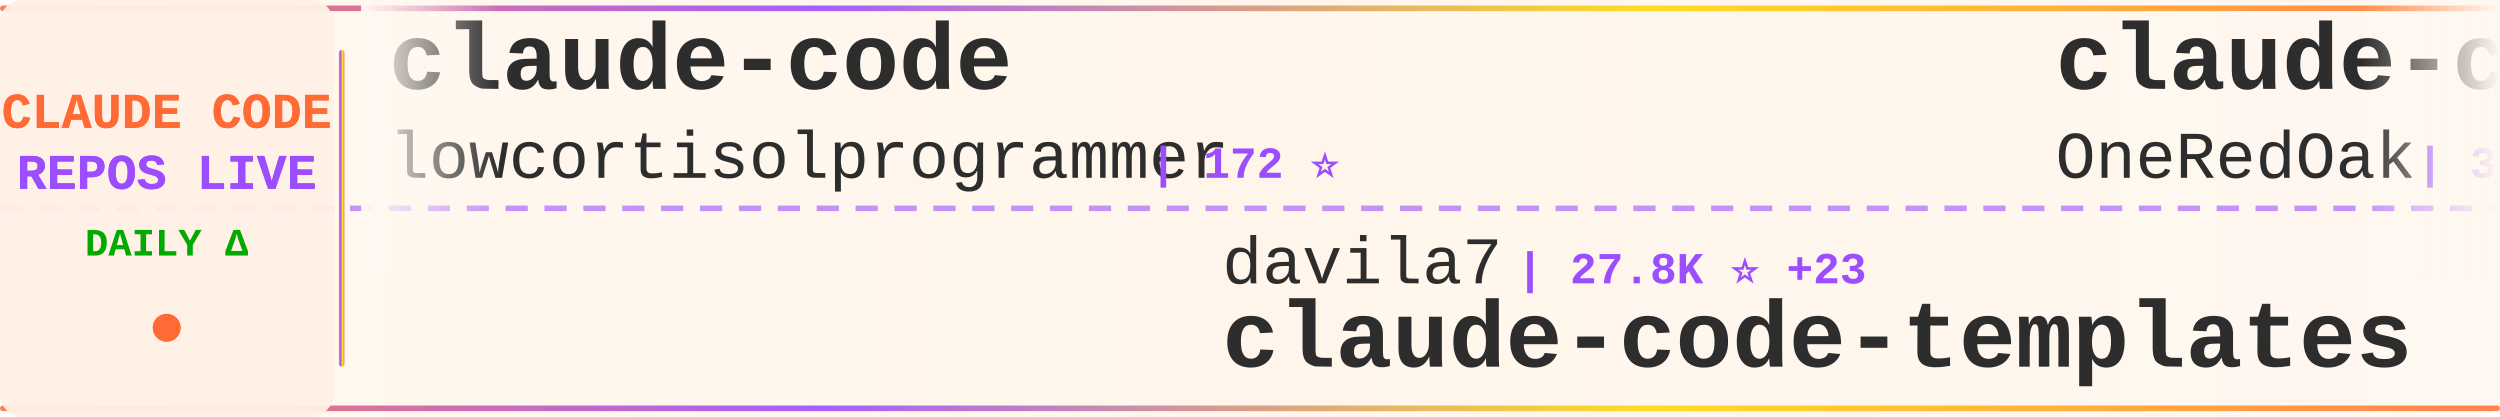
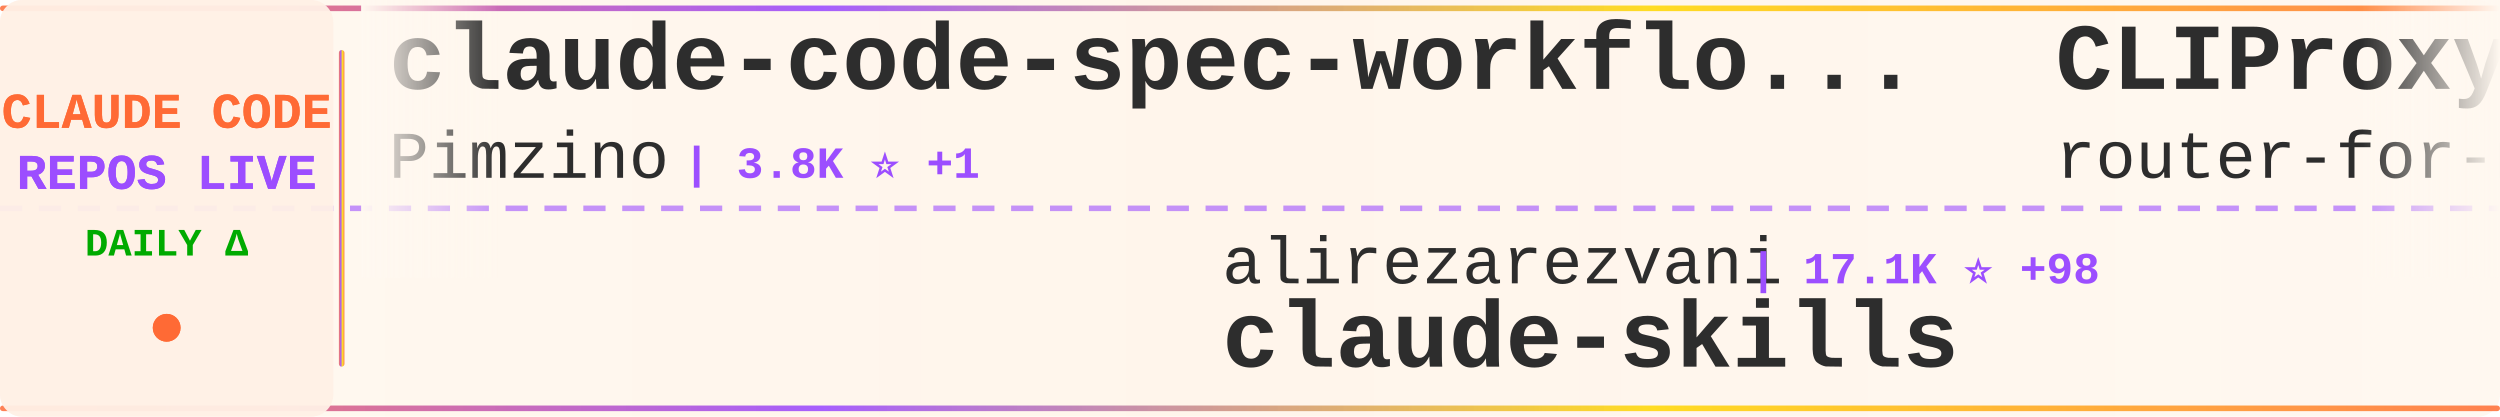
<svg xmlns="http://www.w3.org/2000/svg" width="900" height="150">
  <defs>
    <linearGradient id="tickerBg" x1="0%" y1="0%" x2="100%" y2="0%">
      <stop offset="0%" style="stop-color:#fff8f0;stop-opacity:0.98" />
      <stop offset="50%" style="stop-color:#fff5eb;stop-opacity:1" />
      <stop offset="100%" style="stop-color:#fff8f0;stop-opacity:0.98" />
    </linearGradient>
    <linearGradient id="borderGrad" x1="0%" y1="0%" x2="100%" y2="0%">
      <stop offset="0%" style="stop-color:#FF6B35;stop-opacity:0.85">
        <animate attributeName="stop-opacity" values="0.85;1;0.85" dur="2s" repeatCount="indefinite" />
      </stop>
      <stop offset="33%" style="stop-color:#9C4EFF;stop-opacity:0.9">
        <animate attributeName="stop-opacity" values="0.9;1;0.9" dur="2.2s" repeatCount="indefinite" />
      </stop>
      <stop offset="66%" style="stop-color:#FFD700;stop-opacity:0.85">
        <animate attributeName="stop-opacity" values="0.85;1;0.85" dur="1.8s" repeatCount="indefinite" />
      </stop>
      <stop offset="100%" style="stop-color:#FF6B35;stop-opacity:0.85">
        <animate attributeName="stop-opacity" values="0.85;1;0.85" dur="2s" repeatCount="indefinite" />
      </stop>
    </linearGradient>
    <filter id="textGlow">
      <feGaussianBlur stdDeviation="0.15" result="coloredBlur" />
      <feMerge>
        <feMergeNode in="coloredBlur" />
        <feMergeNode in="SourceGraphic" />
      </feMerge>
    </filter>
    <filter id="metricGlow">
      <feGaussianBlur stdDeviation="0.2" result="coloredBlur" />
      <feMerge>
        <feMergeNode in="coloredBlur" />
        <feMergeNode in="SourceGraphic" />
      </feMerge>
    </filter>
    <linearGradient id="leftFade" x1="0%" y1="0%" x2="100%" y2="0%">
      <stop offset="0%" style="stop-color:#fff8f0;stop-opacity:1" />
      <stop offset="100%" style="stop-color:#fff8f0;stop-opacity:0" />
    </linearGradient>
    <linearGradient id="rightFade" x1="0%" y1="0%" x2="100%" y2="0%">
      <stop offset="0%" style="stop-color:#fff8f0;stop-opacity:0" />
      <stop offset="100%" style="stop-color:#fff8f0;stop-opacity:1" />
    </linearGradient>
  </defs>
  <rect width="900" height="150" fill="url(#tickerBg)" rx="8" />
  <rect x="0" y="2" width="900" height="2" fill="url(#borderGrad)" rx="1" />
  <rect x="0" y="146" width="900" height="2" fill="url(#borderGrad)" rx="1" />
  <line x1="0" y1="75" x2="900" y2="75" stroke="#9C4EFF" stroke-width="2" stroke-dasharray="8 6" opacity="0.6" />
  <rect x="0" y="0" width="120" height="150" fill="#fff0e6" opacity="0.95" rx="8" />
  <text x="60" y="46" font-family="'Courier New', monospace" font-size="18" font-weight="bold" fill="#FF6B35" text-anchor="middle" filter="url(#textGlow)">
    CLAUDE CODE
  </text>
  <text x="60" y="68" font-family="'Courier New', monospace" font-size="18" font-weight="bold" fill="#9C4EFF" text-anchor="middle" filter="url(#textGlow)">
    REPOS LIVE
  </text>
  <text x="60" y="92" font-family="'Courier New', monospace" font-size="14" font-weight="bold" fill="#00aa00" text-anchor="middle">
    DAILY Δ
  </text>
  <circle cx="60" cy="118" r="5" fill="#FF6B35" filter="url(#metricGlow)">
    <animate attributeName="r" values="4;6;4" dur="1.5s" repeatCount="indefinite" />
    <animate attributeName="opacity" values="0.6;1;0.6" dur="1.5s" repeatCount="indefinite" />
  </circle>
  <rect x="122" y="18" width="2" height="114" fill="url(#borderGrad)" rx="1" />
  <clipPath id="tickerClip">
    <rect x="130" y="0" width="770" height="150" />
  </clipPath>
  <g clip-path="url(#tickerClip)">
    <g id="tickerItems">
      <animateTransform attributeName="transform" attributeType="XML" type="translate" from="0 0" to="-3000 0" dur="54s" repeatCount="indefinite" />
      <g transform="translate(0, 0)">
-         <text x="140" y="32" font-family="'Courier New', monospace" font-size="34" font-weight="bold" fill="#2d2d2d">claude-code</text>
-         <text x="140" y="64" font-family="'Courier New', monospace" font-size="24" font-weight="normal" fill="#2d2d2d" opacity="1.0">lowcortisolprogrammer</text>
-         <text x="414" y="64" font-family="'Courier New', monospace" font-size="16" font-weight="bold" fill="#9C4EFF"> | 172 ⭐</text>
+         <text x="140" y="32" font-family="'Courier New', monospace" font-size="34" font-weight="bold" fill="#2d2d2d">claude-code-spec-workflo...</text>
+         <text x="140" y="64" font-family="'Courier New', monospace" font-size="24" font-weight="normal" fill="#2d2d2d" opacity="1.0">Pimzino</text>
+         <text x="246" y="64" font-family="'Courier New', monospace" font-size="16" font-weight="bold" fill="#9C4EFF"> | 3.8K ⭐ +1</text>
      </g>
      <g transform="translate(300, 0)">
-         <text x="140" y="102" font-family="'Courier New', monospace" font-size="24" font-weight="normal" fill="#2d2d2d" opacity="1.0">davila7</text>
-         <text x="246" y="102" font-family="'Courier New', monospace" font-size="16" font-weight="bold" fill="#9C4EFF"> | 27.8K ⭐ +23</text>
-         <text x="140" y="132" font-family="'Courier New', monospace" font-size="34" font-weight="bold" fill="#2d2d2d">claude-code-templates</text>
+         <text x="140" y="102" font-family="'Courier New', monospace" font-size="24" font-weight="normal" fill="#2d2d2d" opacity="1.0">alirezarezvani</text>
+         <text x="330" y="102" font-family="'Courier New', monospace" font-size="16" font-weight="bold" fill="#9C4EFF"> | 17.1K ⭐ +98</text>
+         <text x="140" y="132" font-family="'Courier New', monospace" font-size="34" font-weight="bold" fill="#2d2d2d">claude-skills</text>
      </g>
      <g transform="translate(600, 0)">
-         <text x="140" y="32" font-family="'Courier New', monospace" font-size="34" font-weight="bold" fill="#2d2d2d">claude-code-workflows</text>
-         <text x="140" y="64" font-family="'Courier New', monospace" font-size="24" font-weight="normal" fill="#2d2d2d" opacity="1.0">OneRedOak</text>
-         <text x="270" y="64" font-family="'Courier New', monospace" font-size="16" font-weight="bold" fill="#9C4EFF"> | 3.8K ⭐ +2</text>
+         <text x="140" y="32" font-family="'Courier New', monospace" font-size="34" font-weight="bold" fill="#2d2d2d">CLIProxyAPI</text>
+         <text x="140" y="64" font-family="'Courier New', monospace" font-size="24" font-weight="normal" fill="#2d2d2d" opacity="1.0">router-for-me</text>
+         <text x="318" y="64" font-family="'Courier New', monospace" font-size="16" font-weight="bold" fill="#9C4EFF"> | 36.0K ⭐ +125</text>
      </g>
      <g transform="translate(900, 0)">
-         <text x="140" y="102" font-family="'Courier New', monospace" font-size="24" font-weight="normal" fill="#2d2d2d" opacity="1.0">anthropics</text>
-         <text x="282" y="102" font-family="'Courier New', monospace" font-size="16" font-weight="bold" fill="#9C4EFF"> | 4.9K ⭐ +16</text>
-         <text x="140" y="132" font-family="'Courier New', monospace" font-size="34" font-weight="bold" fill="#2d2d2d">claude-code-security-rev...</text>
+         <text x="140" y="102" font-family="'Courier New', monospace" font-size="24" font-weight="normal" fill="#2d2d2d" opacity="1.0">edmund-io</text>
+         <text x="270" y="102" font-family="'Courier New', monospace" font-size="16" font-weight="bold" fill="#9C4EFF"> | 1.4K ⭐</text>
+         <text x="140" y="132" font-family="'Courier New', monospace" font-size="34" font-weight="bold" fill="#2d2d2d">edmunds-claude-code</text>
      </g>
      <g transform="translate(1200, 0)">
-         <text x="140" y="32" font-family="'Courier New', monospace" font-size="34" font-weight="bold" fill="#2d2d2d">claude-code-plugins-plus...</text>
-         <text x="140" y="64" font-family="'Courier New', monospace" font-size="24" font-weight="normal" fill="#2d2d2d" opacity="1.0">jeremylongshore</text>
-         <text x="342" y="64" font-family="'Courier New', monospace" font-size="16" font-weight="bold" fill="#9C4EFF"> | 2.3K ⭐ +9</text>
+         <text x="140" y="32" font-family="'Courier New', monospace" font-size="34" font-weight="bold" fill="#2d2d2d">my-claude-code-setup</text>
+         <text x="140" y="64" font-family="'Courier New', monospace" font-size="24" font-weight="normal" fill="#2d2d2d" opacity="1.0">centminmod</text>
+         <text x="282" y="64" font-family="'Courier New', monospace" font-size="16" font-weight="bold" fill="#9C4EFF"> | 2.4K ⭐ +2</text>
      </g>
      <g transform="translate(1500, 0)">
-         <text x="140" y="102" font-family="'Courier New', monospace" font-size="24" font-weight="normal" fill="#2d2d2d" opacity="1.0">AICoderTudou</text>
-         <text x="306" y="102" font-family="'Courier New', monospace" font-size="16" font-weight="bold" fill="#9C4EFF"> | 500 ⭐</text>
-         <text x="140" y="132" font-family="'Courier New', monospace" font-size="34" font-weight="bold" fill="#2d2d2d">claude-code-tudou</text>
+         <text x="140" y="102" font-family="'Courier New', monospace" font-size="24" font-weight="normal" fill="#2d2d2d" opacity="1.0">repowise-dev</text>
+         <text x="306" y="102" font-family="'Courier New', monospace" font-size="16" font-weight="bold" fill="#9C4EFF"> | 1.1K ⭐ +3</text>
+         <text x="140" y="132" font-family="'Courier New', monospace" font-size="34" font-weight="bold" fill="#2d2d2d">claude-code-prompts</text>
      </g>
      <g transform="translate(1800, 0)">
-         <text x="140" y="32" font-family="'Courier New', monospace" font-size="34" font-weight="bold" fill="#2d2d2d">skills</text>
-         <text x="140" y="64" font-family="'Courier New', monospace" font-size="24" font-weight="normal" fill="#2d2d2d" opacity="1.0">anthropics</text>
-         <text x="282" y="64" font-family="'Courier New', monospace" font-size="16" font-weight="bold" fill="#9C4EFF"> | 146.3K ⭐ +480</text>
+         <text x="140" y="32" font-family="'Courier New', monospace" font-size="34" font-weight="bold" fill="#2d2d2d">claude-code-from-source</text>
+         <text x="140" y="64" font-family="'Courier New', monospace" font-size="24" font-weight="normal" fill="#2d2d2d" opacity="1.0">alejandrobalderas</text>
+         <text x="366" y="64" font-family="'Courier New', monospace" font-size="16" font-weight="bold" fill="#9C4EFF"> | 2.2K ⭐ +7</text>
      </g>
      <g transform="translate(2100, 0)">
-         <text x="140" y="102" font-family="'Courier New', monospace" font-size="24" font-weight="normal" fill="#2d2d2d" opacity="1.0">jarmuine</text>
-         <text x="258" y="102" font-family="'Courier New', monospace" font-size="16" font-weight="bold" fill="#9C4EFF"> | 2.2K ⭐ +2</text>
-         <text x="140" y="132" font-family="'Courier New', monospace" font-size="34" font-weight="bold" fill="#2d2d2d">claude-code</text>
+         <text x="140" y="102" font-family="'Courier New', monospace" font-size="24" font-weight="normal" fill="#2d2d2d" opacity="1.0">ding113</text>
+         <text x="246" y="102" font-family="'Courier New', monospace" font-size="16" font-weight="bold" fill="#9C4EFF"> | 3.0K ⭐ +10</text>
+         <text x="140" y="132" font-family="'Courier New', monospace" font-size="34" font-weight="bold" fill="#2d2d2d">claude-code-hub</text>
      </g>
      <g transform="translate(2400, 0)">
        <text x="140" y="32" font-family="'Courier New', monospace" font-size="34" font-weight="bold" fill="#2d2d2d">claude-code</text>
-         <text x="140" y="64" font-family="'Courier New', monospace" font-size="24" font-weight="normal" fill="#2d2d2d" opacity="1.0">freestylefly</text>
-         <text x="306" y="64" font-family="'Courier New', monospace" font-size="16" font-weight="bold" fill="#9C4EFF"> | 125 ⭐</text>
+         <text x="140" y="64" font-family="'Courier New', monospace" font-size="24" font-weight="normal" fill="#2d2d2d" opacity="1.0">isboyjc</text>
+         <text x="246" y="64" font-family="'Courier New', monospace" font-size="16" font-weight="bold" fill="#9C4EFF"> | 158 ⭐</text>
      </g>
      <g transform="translate(2700, 0)">
-         <text x="140" y="102" font-family="'Courier New', monospace" font-size="24" font-weight="normal" fill="#2d2d2d" opacity="1.0">Alishahryar1</text>
-         <text x="306" y="102" font-family="'Courier New', monospace" font-size="16" font-weight="bold" fill="#9C4EFF"> | 32.1K ⭐ +227</text>
-         <text x="140" y="132" font-family="'Courier New', monospace" font-size="34" font-weight="bold" fill="#2d2d2d">free-claude-code</text>
+         <text x="140" y="102" font-family="'Courier New', monospace" font-size="24" font-weight="normal" fill="#2d2d2d" opacity="1.0">liuup</text>
+         <text x="222" y="102" font-family="'Courier New', monospace" font-size="16" font-weight="bold" fill="#9C4EFF"> | 2.9K ⭐ +30</text>
+         <text x="140" y="132" font-family="'Courier New', monospace" font-size="34" font-weight="bold" fill="#2d2d2d">claude-code-analysis</text>
      </g>
      <g transform="translate(3000, 0)">
-         <text x="140" y="32" font-family="'Courier New', monospace" font-size="34" font-weight="bold" fill="#2d2d2d">claude-code</text>
-         <text x="140" y="64" font-family="'Courier New', monospace" font-size="24" font-weight="normal" fill="#2d2d2d" opacity="1.0">lowcortisolprogrammer</text>
-         <text x="414" y="64" font-family="'Courier New', monospace" font-size="16" font-weight="bold" fill="#9C4EFF"> | 172 ⭐</text>
+         <text x="140" y="32" font-family="'Courier New', monospace" font-size="34" font-weight="bold" fill="#2d2d2d">claude-code-spec-workflo...</text>
+         <text x="140" y="64" font-family="'Courier New', monospace" font-size="24" font-weight="normal" fill="#2d2d2d" opacity="1.0">Pimzino</text>
+         <text x="246" y="64" font-family="'Courier New', monospace" font-size="16" font-weight="bold" fill="#9C4EFF"> | 3.8K ⭐ +1</text>
      </g>
      <g transform="translate(3300, 0)">
-         <text x="140" y="102" font-family="'Courier New', monospace" font-size="24" font-weight="normal" fill="#2d2d2d" opacity="1.0">davila7</text>
-         <text x="246" y="102" font-family="'Courier New', monospace" font-size="16" font-weight="bold" fill="#9C4EFF"> | 27.8K ⭐ +23</text>
-         <text x="140" y="132" font-family="'Courier New', monospace" font-size="34" font-weight="bold" fill="#2d2d2d">claude-code-templates</text>
+         <text x="140" y="102" font-family="'Courier New', monospace" font-size="24" font-weight="normal" fill="#2d2d2d" opacity="1.0">alirezarezvani</text>
+         <text x="330" y="102" font-family="'Courier New', monospace" font-size="16" font-weight="bold" fill="#9C4EFF"> | 17.1K ⭐ +98</text>
+         <text x="140" y="132" font-family="'Courier New', monospace" font-size="34" font-weight="bold" fill="#2d2d2d">claude-skills</text>
      </g>
      <g transform="translate(3600, 0)">
-         <text x="140" y="32" font-family="'Courier New', monospace" font-size="34" font-weight="bold" fill="#2d2d2d">claude-code-workflows</text>
-         <text x="140" y="64" font-family="'Courier New', monospace" font-size="24" font-weight="normal" fill="#2d2d2d" opacity="1.0">OneRedOak</text>
-         <text x="270" y="64" font-family="'Courier New', monospace" font-size="16" font-weight="bold" fill="#9C4EFF"> | 3.8K ⭐ +2</text>
+         <text x="140" y="32" font-family="'Courier New', monospace" font-size="34" font-weight="bold" fill="#2d2d2d">CLIProxyAPI</text>
+         <text x="140" y="64" font-family="'Courier New', monospace" font-size="24" font-weight="normal" fill="#2d2d2d" opacity="1.0">router-for-me</text>
+         <text x="318" y="64" font-family="'Courier New', monospace" font-size="16" font-weight="bold" fill="#9C4EFF"> | 36.0K ⭐ +125</text>
      </g>
      <g transform="translate(3900, 0)">
-         <text x="140" y="102" font-family="'Courier New', monospace" font-size="24" font-weight="normal" fill="#2d2d2d" opacity="1.0">anthropics</text>
-         <text x="282" y="102" font-family="'Courier New', monospace" font-size="16" font-weight="bold" fill="#9C4EFF"> | 4.9K ⭐ +16</text>
-         <text x="140" y="132" font-family="'Courier New', monospace" font-size="34" font-weight="bold" fill="#2d2d2d">claude-code-security-rev...</text>
+         <text x="140" y="102" font-family="'Courier New', monospace" font-size="24" font-weight="normal" fill="#2d2d2d" opacity="1.0">edmund-io</text>
+         <text x="270" y="102" font-family="'Courier New', monospace" font-size="16" font-weight="bold" fill="#9C4EFF"> | 1.4K ⭐</text>
+         <text x="140" y="132" font-family="'Courier New', monospace" font-size="34" font-weight="bold" fill="#2d2d2d">edmunds-claude-code</text>
      </g>
    </g>
  </g>
  <rect x="130" y="0" width="50" height="100" fill="url(#leftFade)" />
  <rect x="850" y="0" width="50" height="100" fill="url(#rightFade)" />
</svg>
